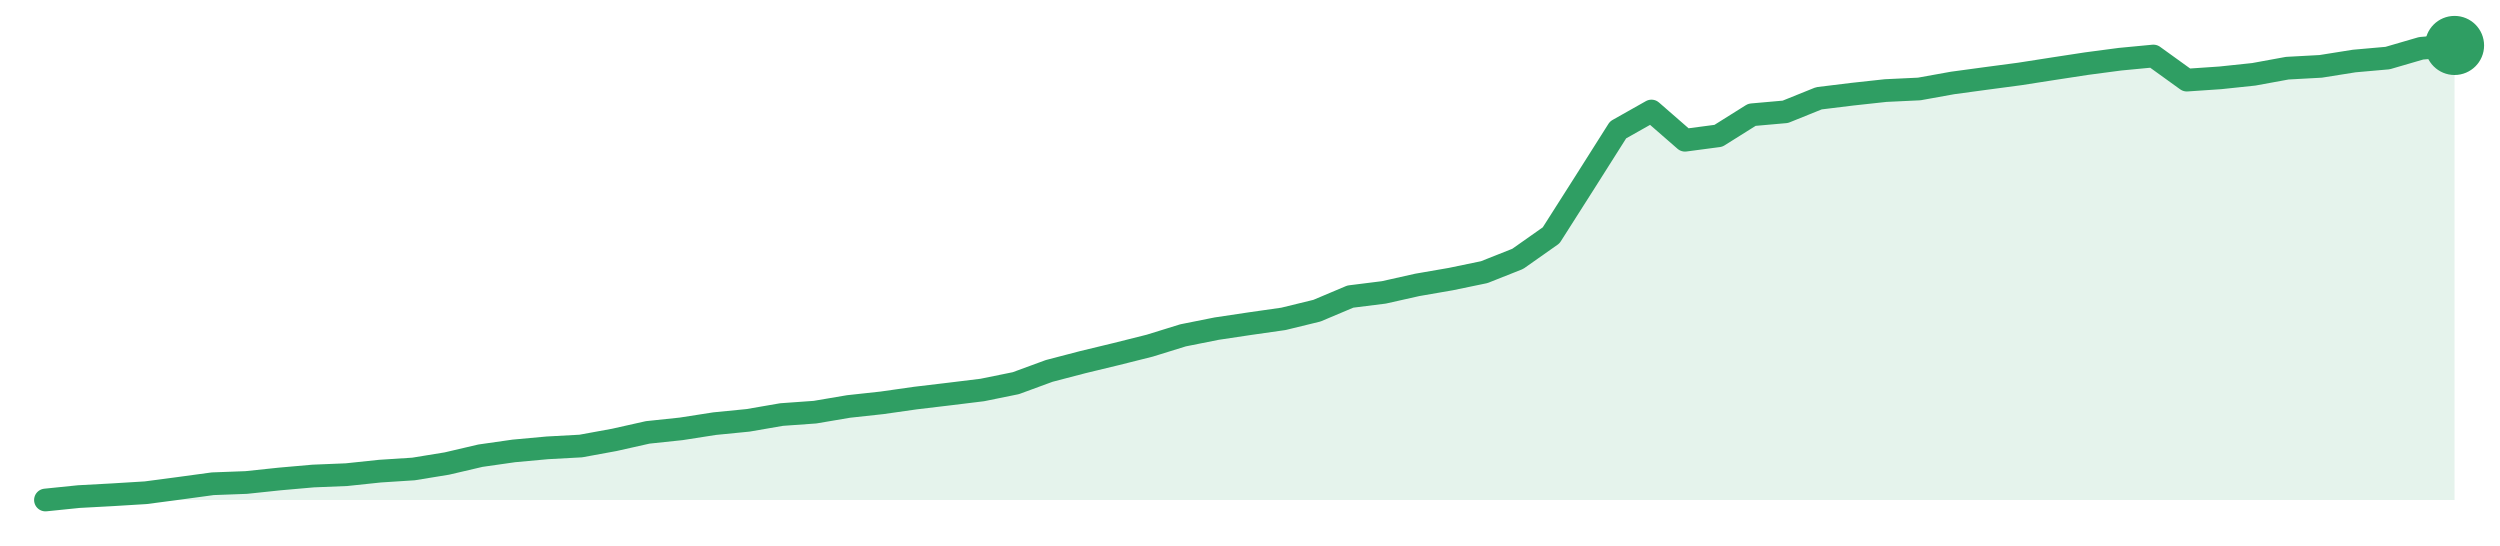
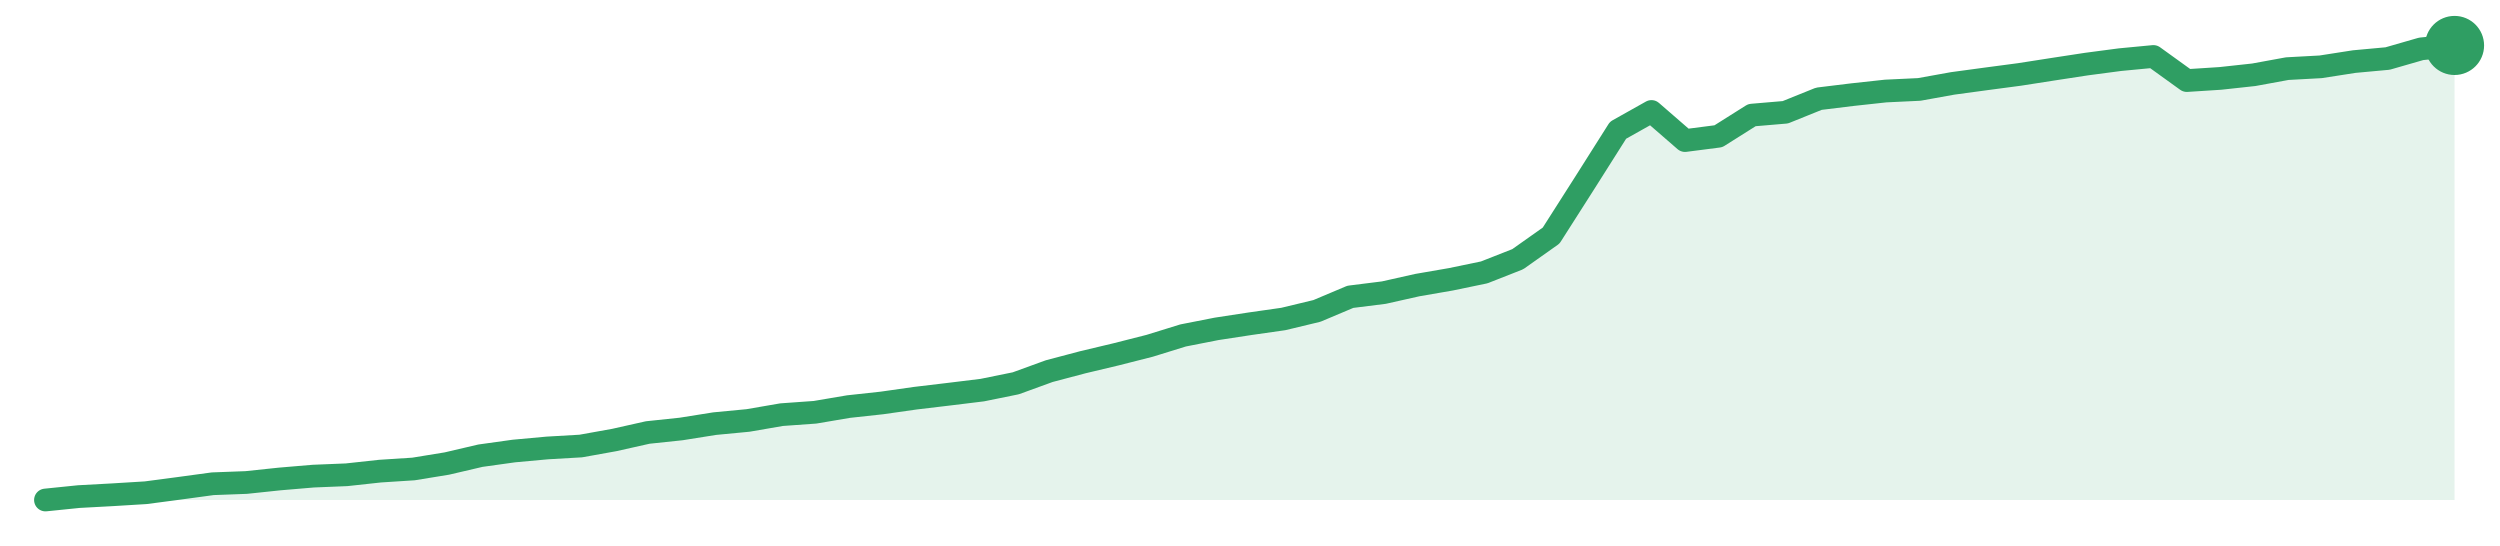
<svg xmlns="http://www.w3.org/2000/svg" width="220" height="48" viewBox="0 0 220 48" role="img" aria-label="trend">
-   <path d="M4.0,44.0 L4.0,44.0 L6.94,43.7 L9.89,43.54 L12.83,43.36 L15.78,42.97 L18.72,42.57 L21.67,42.46 L24.61,42.15 L27.56,41.89 L30.5,41.77 L33.44,41.46 L36.39,41.27 L39.33,40.79 L42.28,40.1 L45.22,39.68 L48.17,39.41 L51.11,39.25 L54.06,38.71 L57.0,38.05 L59.94,37.74 L62.89,37.28 L65.83,36.99 L68.78,36.48 L71.72,36.27 L74.67,35.77 L77.61,35.45 L80.56,35.03 L83.5,34.68 L86.44,34.32 L89.39,33.72 L92.33,32.64 L95.28,31.87 L98.22,31.16 L101.17,30.42 L104.11,29.51 L107.06,28.92 L110.0,28.48 L112.94,28.06 L115.89,27.34 L118.83,26.1 L121.78,25.73 L124.72,25.07 L127.67,24.56 L130.61,23.95 L133.56,22.78 L136.5,20.71 L139.44,16.09 L142.39,11.43 L145.33,9.77 L148.28,12.34 L151.22,11.95 L154.17,10.1 L157.11,9.84 L160.06,8.65 L163.0,8.29 L165.94,7.97 L168.89,7.83 L171.83,7.3 L174.78,6.9 L177.72,6.51 L180.67,6.05 L183.61,5.6 L186.56,5.21 L189.5,4.93 L192.44,7.05 L195.39,6.85 L198.33,6.54 L201.28,6.0 L204.22,5.84 L207.17,5.37 L210.11,5.11 L213.06,4.25 L216.0,4.0 L216.0,44.0 Z" fill="#2f9e631f" />
-   <path d="M4.0,44.0 L6.94,43.7 L9.89,43.54 L12.83,43.36 L15.78,42.97 L18.72,42.57 L21.67,42.46 L24.61,42.15 L27.56,41.89 L30.5,41.77 L33.44,41.46 L36.39,41.27 L39.33,40.79 L42.28,40.1 L45.22,39.68 L48.17,39.41 L51.11,39.25 L54.06,38.71 L57.0,38.05 L59.94,37.74 L62.89,37.28 L65.83,36.99 L68.78,36.48 L71.72,36.27 L74.67,35.77 L77.61,35.45 L80.56,35.03 L83.5,34.68 L86.44,34.32 L89.39,33.72 L92.33,32.64 L95.28,31.87 L98.22,31.16 L101.17,30.42 L104.11,29.51 L107.06,28.92 L110.0,28.48 L112.94,28.06 L115.89,27.34 L118.83,26.1 L121.78,25.73 L124.72,25.07 L127.67,24.56 L130.61,23.95 L133.56,22.78 L136.5,20.71 L139.44,16.09 L142.39,11.43 L145.33,9.77 L148.28,12.34 L151.22,11.95 L154.17,10.1 L157.11,9.84 L160.06,8.65 L163.0,8.29 L165.94,7.97 L168.89,7.83 L171.83,7.3 L174.78,6.9 L177.72,6.51 L180.67,6.05 L183.61,5.6 L186.56,5.21 L189.5,4.93 L192.44,7.05 L195.39,6.85 L198.33,6.54 L201.28,6.0 L204.22,5.84 L207.17,5.37 L210.11,5.11 L213.06,4.25 L216.0,4.0" fill="none" stroke="#2f9e63" stroke-width="2" stroke-linejoin="round" stroke-linecap="round" />
+   <path d="M4.0,44.0 L4.0,44.0 L6.94,43.7 L9.89,43.54 L12.83,43.36 L15.78,42.97 L18.72,42.57 L21.67,42.46 L24.61,42.15 L27.56,41.9 L30.5,41.78 L33.44,41.46 L36.39,41.27 L39.33,40.79 L42.28,40.1 L45.22,39.69 L48.17,39.42 L51.11,39.25 L54.06,38.72 L57.0,38.06 L59.94,37.75 L62.89,37.28 L65.83,37.0 L68.78,36.49 L71.72,36.28 L74.67,35.78 L77.61,35.46 L80.56,35.04 L83.5,34.69 L86.44,34.33 L89.39,33.73 L92.33,32.66 L95.28,31.88 L98.22,31.18 L101.17,30.43 L104.11,29.52 L107.06,28.94 L110.0,28.49 L112.94,28.07 L115.89,27.36 L118.83,26.12 L121.78,25.75 L124.72,25.09 L127.67,24.58 L130.61,23.97 L133.56,22.81 L136.5,20.73 L139.44,16.12 L142.39,11.46 L145.33,9.81 L148.28,12.37 L151.22,11.99 L154.17,10.13 L157.11,9.88 L160.06,8.69 L163.0,8.33 L165.94,8.01 L168.89,7.87 L171.83,7.34 L174.78,6.94 L177.72,6.55 L180.67,6.09 L183.61,5.64 L186.56,5.25 L189.5,4.97 L192.44,7.09 L195.39,6.9 L198.33,6.58 L201.28,6.04 L204.22,5.88 L207.17,5.42 L210.11,5.15 L213.06,4.3 L216.0,4.0 L216.0,44.0 Z" fill="#2f9e631f" />
+   <path d="M4.0,44.0 L6.94,43.7 L9.89,43.54 L12.83,43.36 L15.78,42.97 L18.72,42.57 L21.67,42.46 L24.61,42.15 L27.56,41.9 L30.5,41.78 L33.44,41.46 L36.39,41.27 L39.33,40.79 L42.28,40.1 L45.22,39.69 L48.17,39.42 L51.11,39.25 L54.06,38.72 L57.0,38.06 L59.94,37.75 L62.89,37.28 L65.83,37.0 L68.78,36.49 L71.72,36.28 L74.67,35.78 L77.61,35.46 L80.56,35.04 L83.5,34.69 L86.44,34.33 L89.39,33.73 L92.33,32.66 L95.28,31.88 L98.22,31.18 L101.17,30.43 L104.11,29.52 L107.06,28.94 L110.0,28.49 L112.94,28.07 L115.89,27.36 L118.83,26.12 L121.78,25.75 L124.72,25.09 L127.67,24.58 L130.61,23.97 L133.56,22.81 L136.5,20.73 L139.44,16.12 L142.39,11.46 L145.33,9.81 L148.28,12.37 L151.22,11.99 L154.17,10.13 L157.11,9.88 L160.06,8.69 L163.0,8.33 L165.94,8.01 L168.89,7.87 L171.83,7.34 L174.78,6.94 L177.72,6.55 L180.67,6.09 L183.61,5.64 L186.56,5.25 L189.5,4.97 L192.44,7.09 L195.39,6.9 L198.33,6.58 L201.28,6.04 L204.22,5.88 L207.17,5.42 L210.11,5.15 L213.06,4.3 L216.0,4.0" fill="none" stroke="#2f9e63" stroke-width="2" stroke-linejoin="round" stroke-linecap="round" />
  <circle cx="216.0" cy="4.0" r="2.6" fill="#2f9e63" />
</svg>
